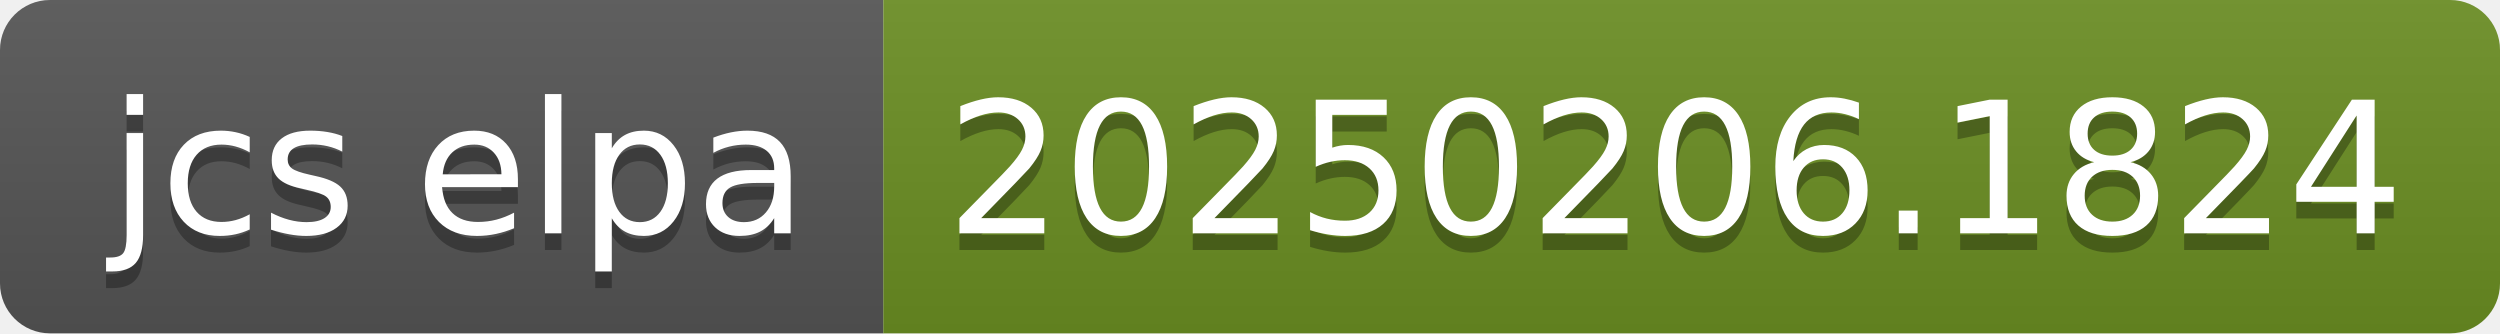
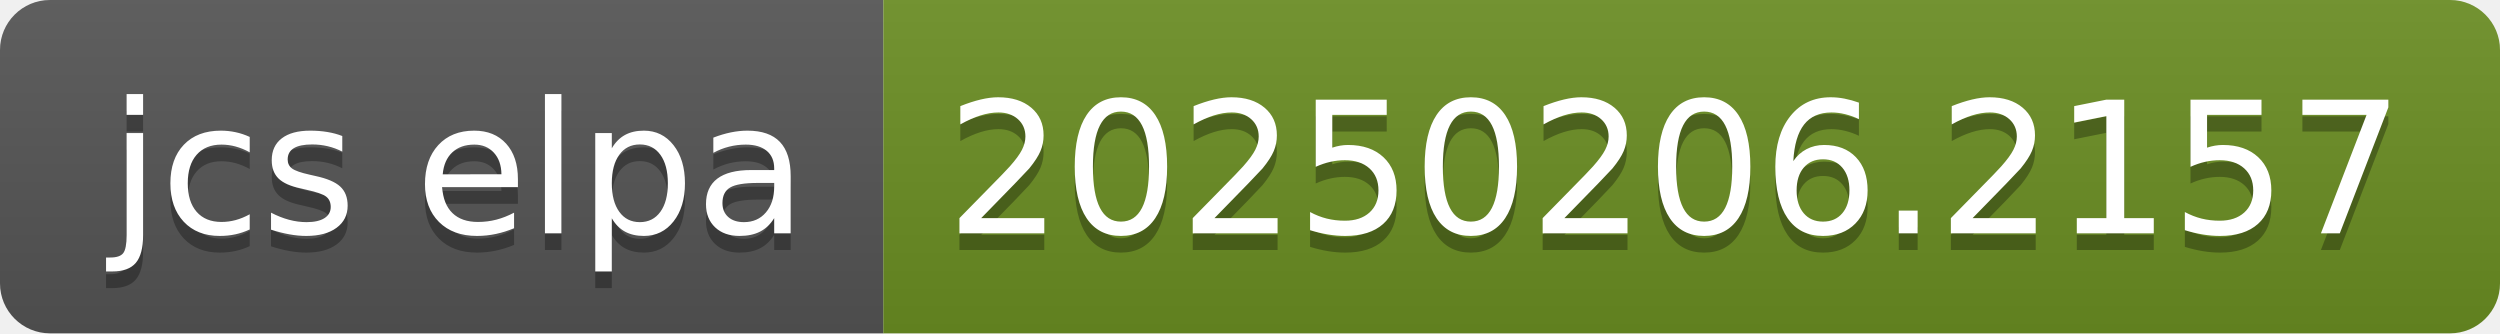
- <svg xmlns="http://www.w3.org/2000/svg" width="150" height="20" role="img" aria-label="jcs elpa: 20250206.1824">
+ <svg xmlns="http://www.w3.org/2000/svg" width="150" height="20" role="img" aria-label="jcs elpa: 20250206.2157">
  <linearGradient id="s" x2="0" y2="100%">
    <stop offset="0" stop-color="#bbb" stop-opacity=".1" />
    <stop offset="1" stop-opacity=".1" />
  </linearGradient>
  <clipPath id="r">
    <rect width="150" height="20" rx="3" fill="#fff" />
  </clipPath>
  <g clip-path="url(#r)">
    <rect width="53" height="20" fill="#555" />
    <rect x="53" width="97" height="20" fill="#6b8e23" />
    <rect width="150" height="20" fill="url(#s)" />
  </g>
  <g fill="#fff" text-anchor="middle" font-family="Verdana,Geneva,DejaVu Sans,sans-serif" text-rendering="geometricPrecision" font-size="110">
    <text aria-hidden="true" x="275" y="150" fill="#010101" fill-opacity=".3" transform="scale(.1)" textLength="430">jcs elpa</text>
    <text x="275" y="140" transform="scale(.1)" fill="#fff" textLength="430">jcs elpa</text>
-     <text aria-hidden="true" x="1005" y="150" fill="#010101" fill-opacity=".3" transform="scale(.1)" textLength="870">20250206.1824</text>
-     <text x="1005" y="140" transform="scale(.1)" fill="#fff" textLength="870">20250206.1824</text>
+     <text aria-hidden="true" x="1005" y="150" fill="#010101" fill-opacity=".3" transform="scale(.1)" textLength="870">20250206.2157</text>
+     <text x="1005" y="140" transform="scale(.1)" fill="#fff" textLength="870">20250206.2157</text>
  </g>
</svg>
